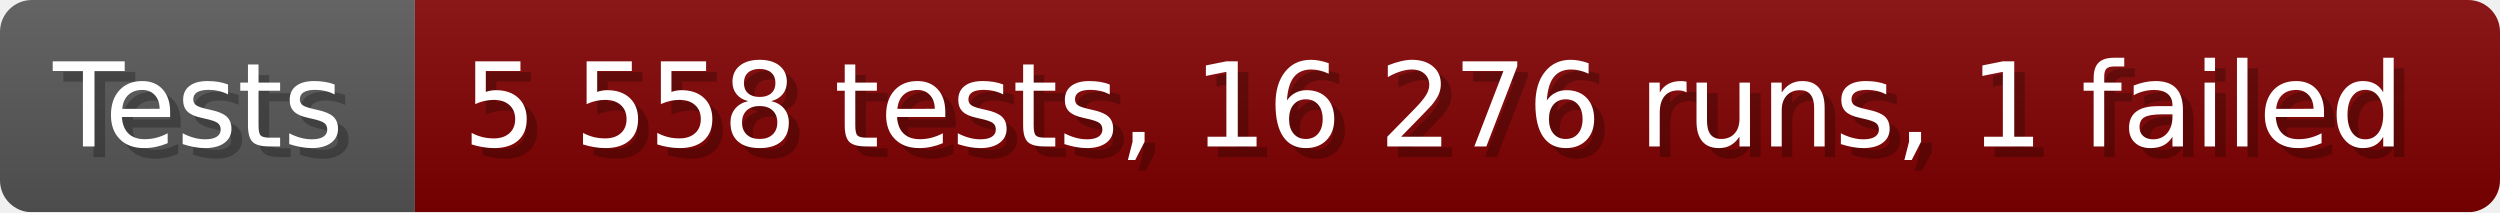
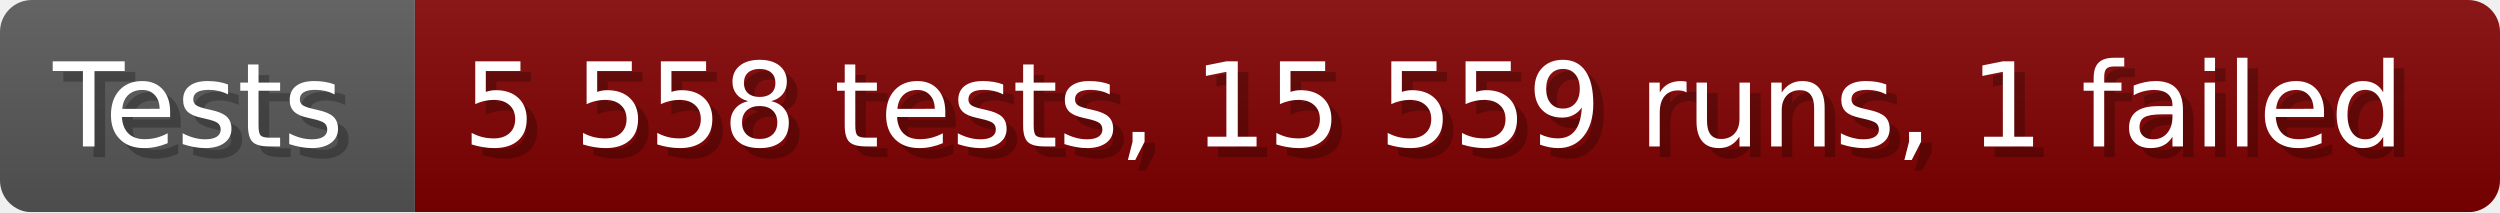
- <svg xmlns="http://www.w3.org/2000/svg" width="235.6" height="20" viewBox="0 0 2356 200" role="img" aria-label="Tests: 5 558 tests, 16 276 runs, 1 failed">
+ <svg xmlns="http://www.w3.org/2000/svg" width="235.6" height="20" viewBox="0 0 2356 200" role="img" aria-label="Tests: 5 558 tests, 15 559 runs, 1 failed">
  <linearGradient id="a" x2="0" y2="100%">
    <stop offset="0" stop-opacity=".1" stop-color="#EEE" />
    <stop offset="1" stop-opacity=".1" />
  </linearGradient>
  <mask id="m">
    <rect width="2356" height="200" rx="30" fill="#FFF" />
  </mask>
  <g mask="url(#m)">
    <rect width="391" height="200" fill="#555" />
    <rect width="1965" height="200" fill="#800000" x="391" />
    <rect width="2356" height="200" fill="url(#a)" />
  </g>
  <g aria-hidden="true" fill="#fff" text-anchor="start" font-family="Verdana,DejaVu Sans,sans-serif" font-size="110">
    <text x="60" y="148" textLength="291" fill="#000" opacity="0.25">Tests</text>
    <text x="50" y="138" textLength="291">Tests</text>
-     <text x="446" y="148" textLength="1865" fill="#000" opacity="0.25">5 558 tests, 16 276 runs, 1 failed</text>
-     <text x="436" y="138" textLength="1865">5 558 tests, 16 276 runs, 1 failed</text>
+     <text x="446" y="148" textLength="1865" fill="#000" opacity="0.25">5 558 tests, 15 559 runs, 1 failed</text>
+     <text x="436" y="138" textLength="1865">5 558 tests, 15 559 runs, 1 failed</text>
  </g>
</svg>
